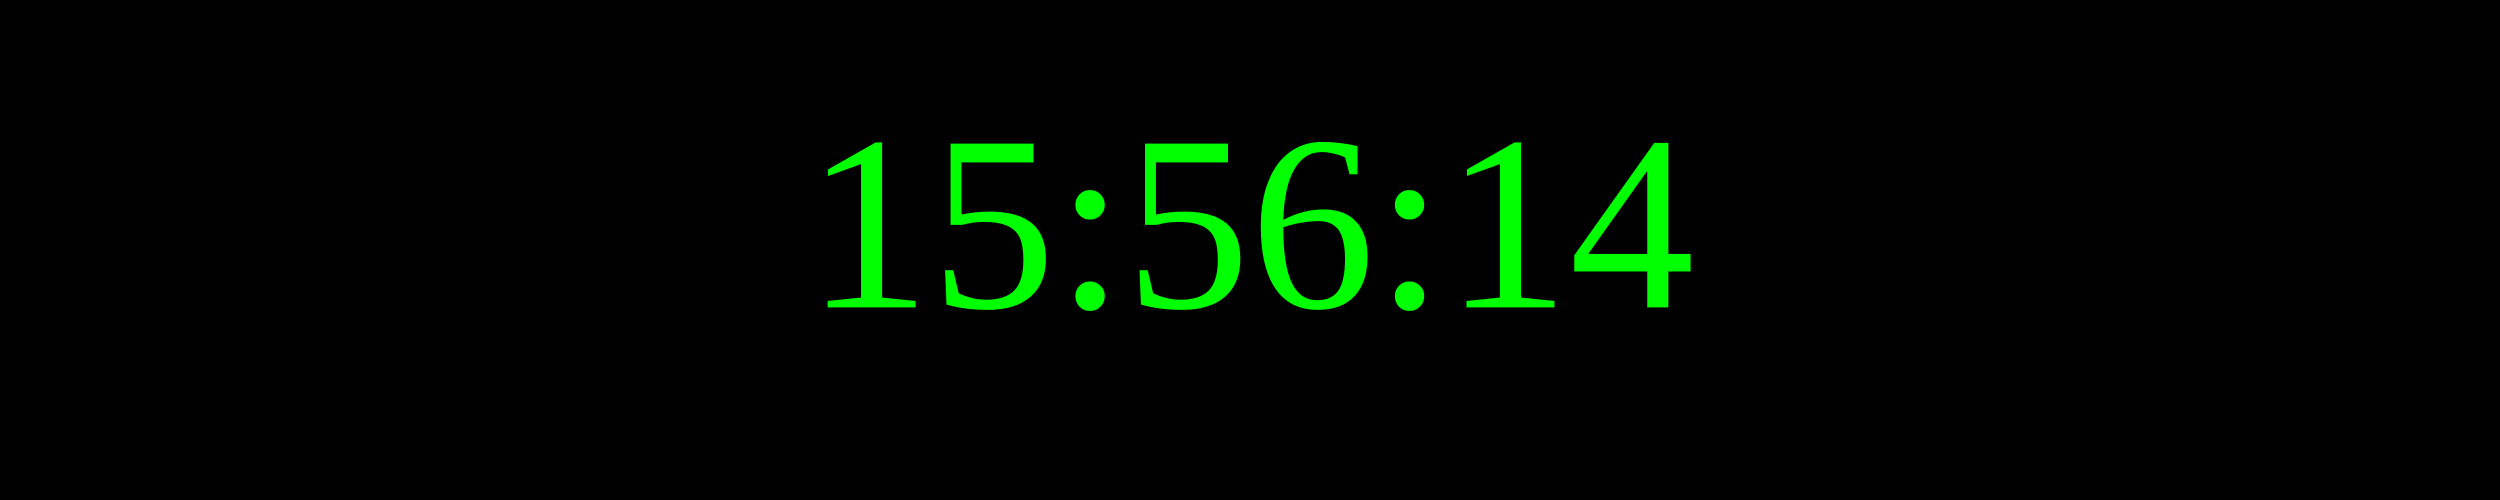
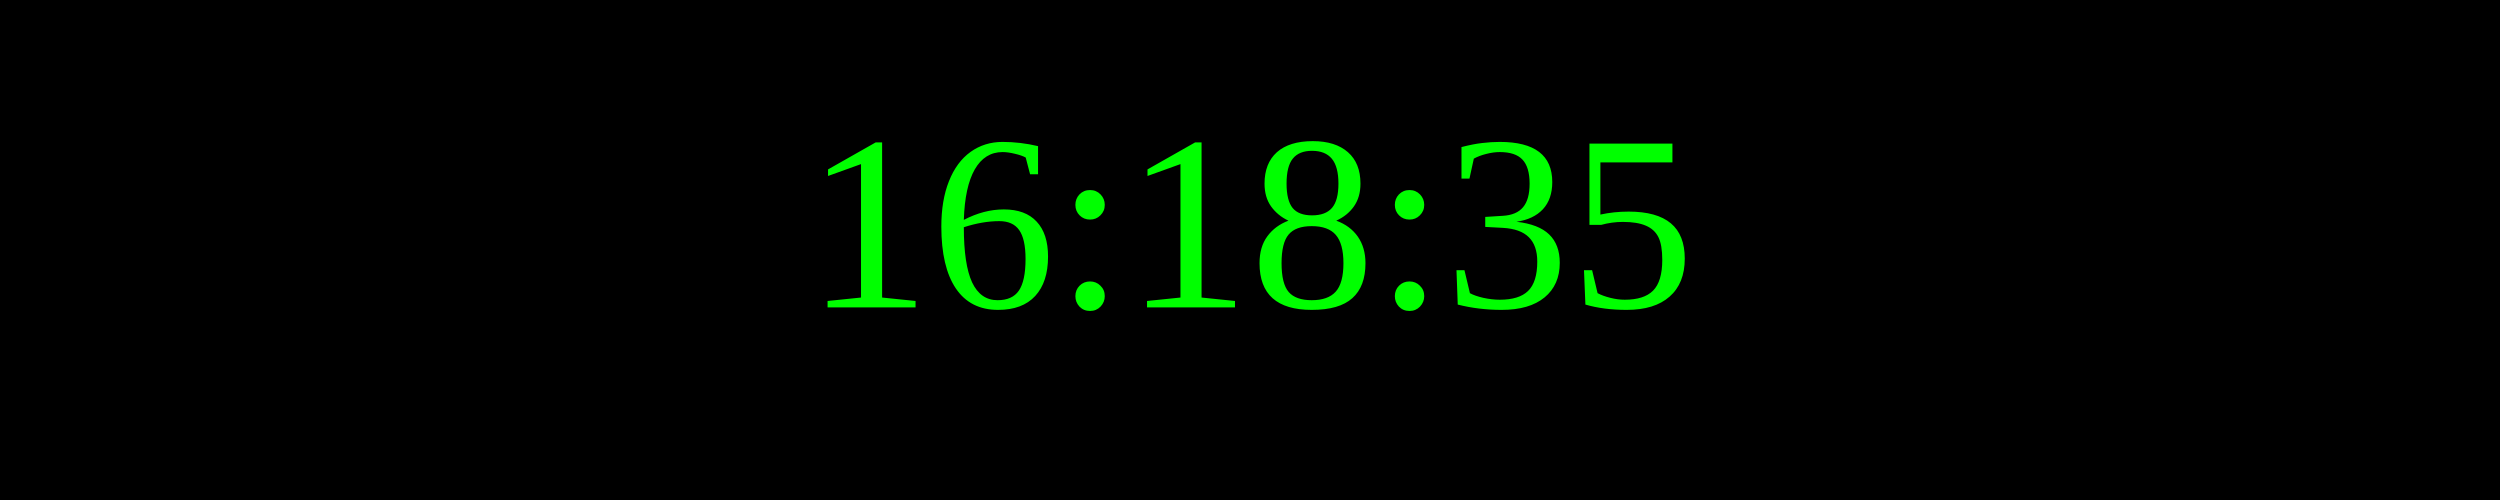
<svg xmlns="http://www.w3.org/2000/svg" width="250" height="50">
  <rect width="100%" height="100%" fill="black" />
  <text x="50%" y="50%" font-size="25" fill="lime" text-anchor="middle" dominant-baseline="middle">
- 15:56:14
+ 16:18:35
</text>
</svg>
